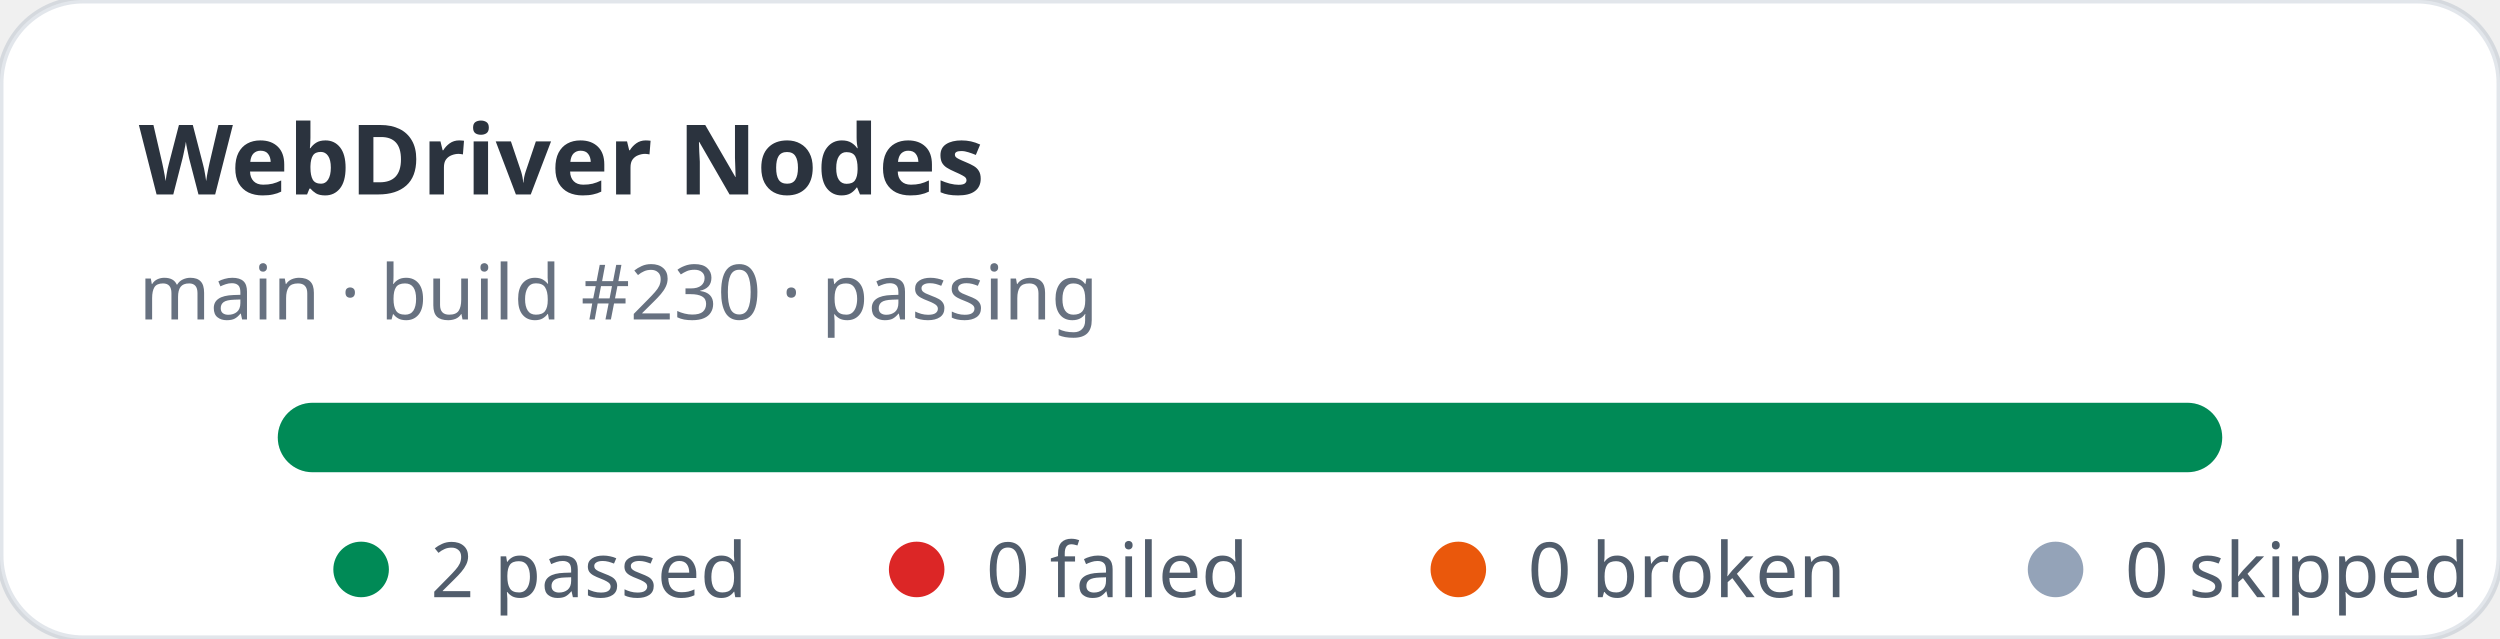
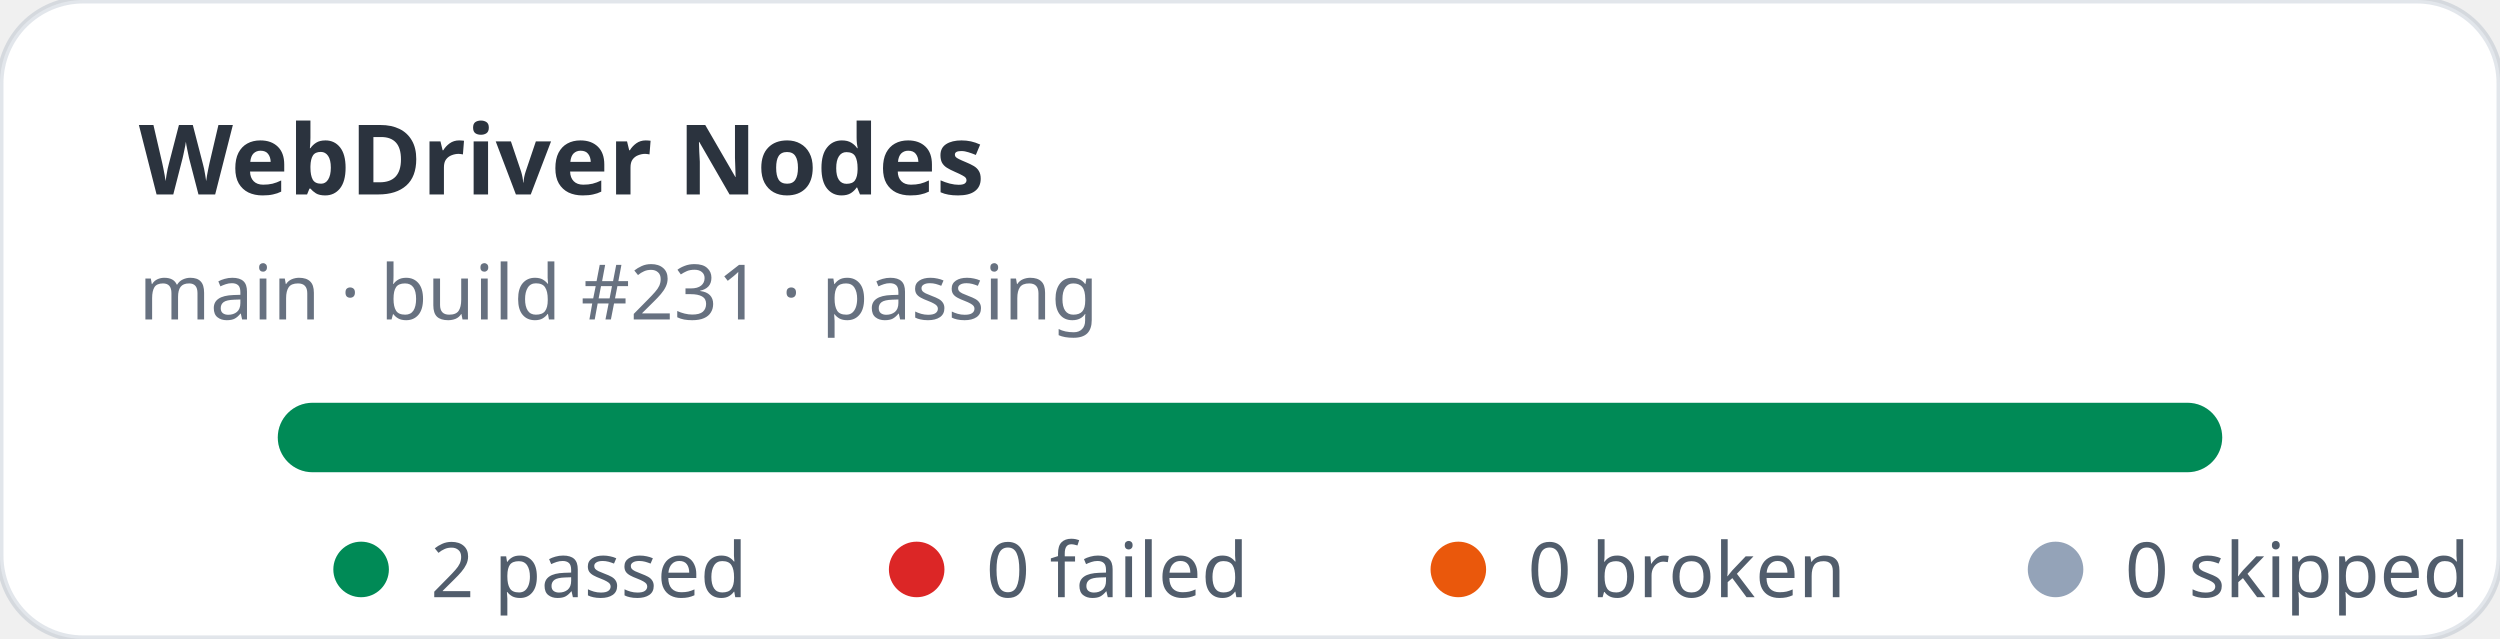
<svg xmlns="http://www.w3.org/2000/svg" width="360" height="92" viewBox="0 0 360 92" role="img" aria-label="WebDriver Nodes stats: 2 passed, 0 failed">
  <rect width="360" height="92" rx="12" fill="#ffffff" stroke="rgba(11,48,86,0.12)" />
  <text x="20" y="28" fill="rgba(1,10,24,0.83)" font-family="ui-sans-serif,system-ui,sans-serif" font-size="14" font-weight="700">WebDriver Nodes</text>
-   <text x="20" y="46" fill="rgba(2,19,44,0.6)" font-family="ui-sans-serif,system-ui,sans-serif" font-size="11">main · build #230 · passing</text>
+   <text x="20" y="46" fill="rgba(2,19,44,0.6)" font-family="ui-sans-serif,system-ui,sans-serif" font-size="11">main · build #231 · passing</text>
  <rect x="40" y="58" width="280" height="10" rx="5" fill="#e2e8f0" />
  <rect x="40" y="58" width="280" height="10" rx="5" fill="#008a56" />
  <g font-family="ui-sans-serif,system-ui,sans-serif" font-size="11" fill="rgba(1,18,40,0.68)">
    <circle cx="52" cy="82" r="4" fill="#008a56" />
    <text x="62" y="86">2 passed</text>
    <circle cx="132" cy="82" r="4" fill="#dc2626" />
    <text x="142" y="86">0 failed</text>
    <circle cx="210" cy="82" r="4" fill="#ea580c" />
    <text x="220" y="86">0 broken</text>
    <circle cx="296" cy="82" r="4" fill="#94a3b8" />
    <text x="306" y="86">0 skipped</text>
  </g>
</svg>
